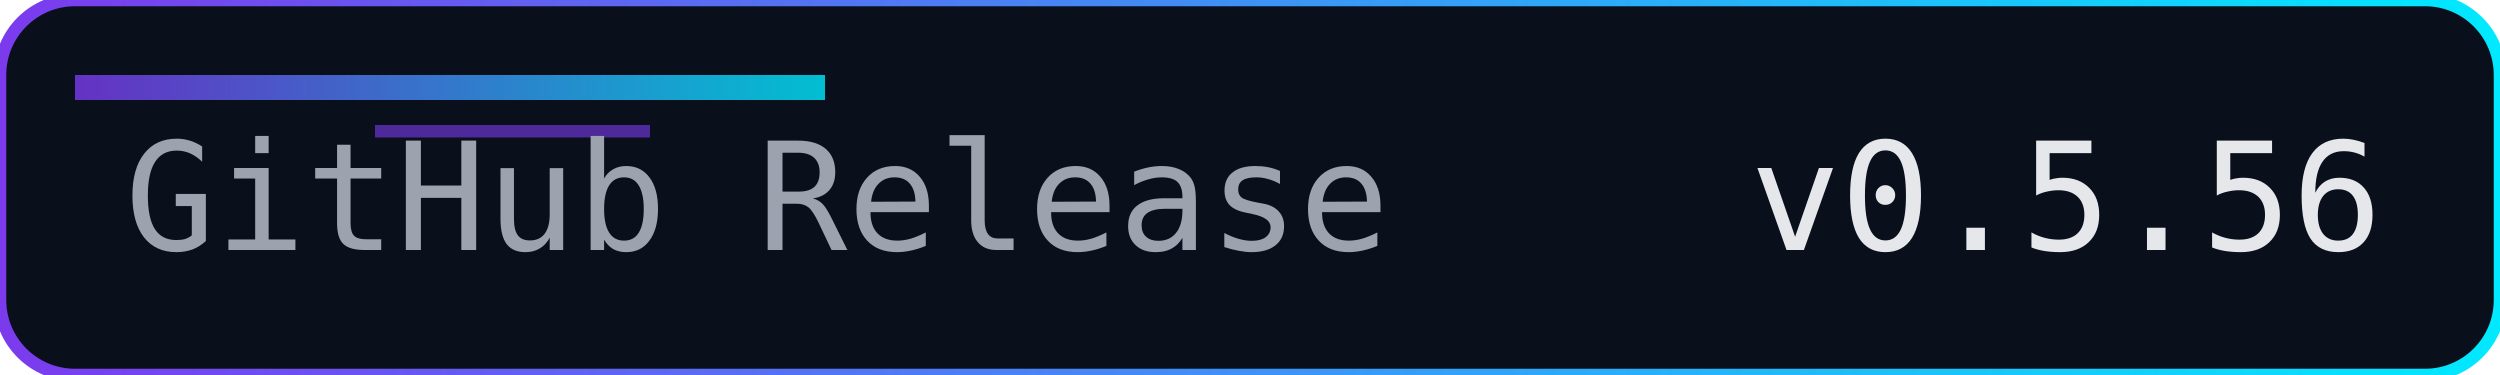
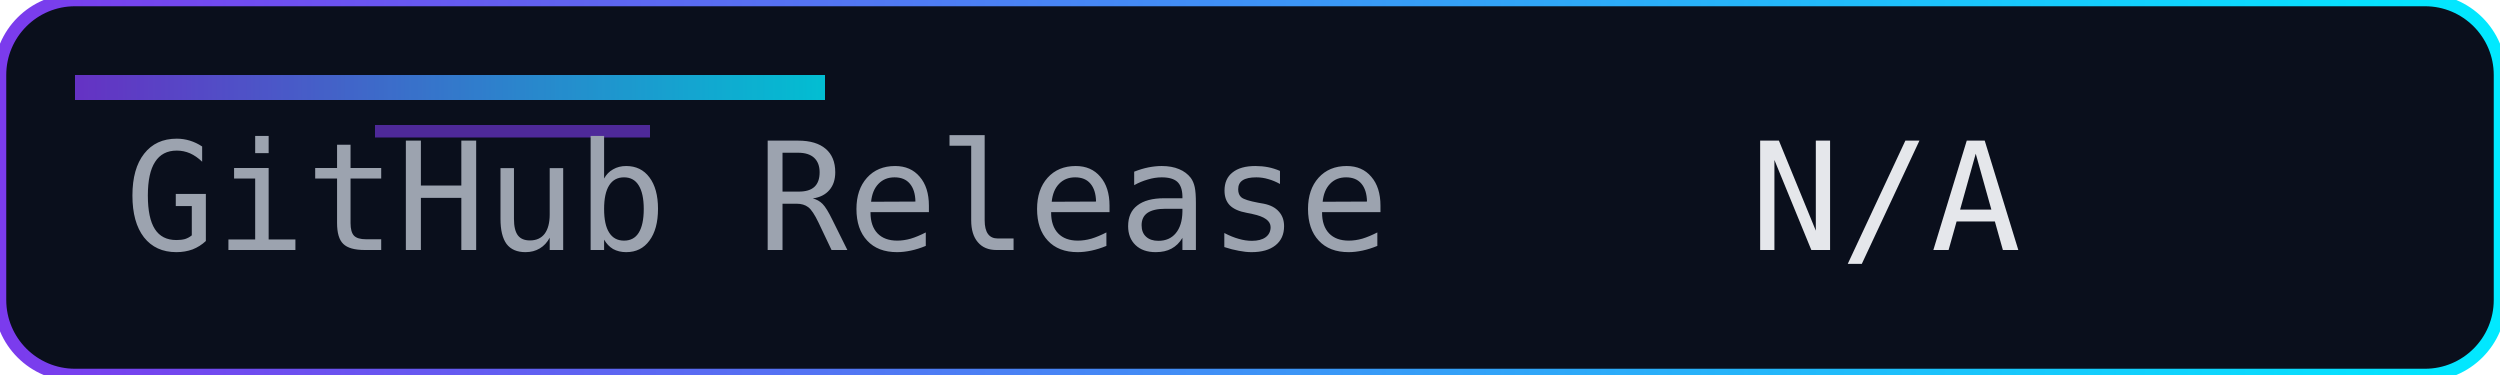
<svg xmlns="http://www.w3.org/2000/svg" width="200" height="30" role="img" aria-label="Release">
  <defs>
    <linearGradient id="accent" x1="0" y1="0" x2="1" y2="0">
      <stop offset="0%" stop-color="#7c3aed" />
      <stop offset="100%" stop-color="#00eaff" />
    </linearGradient>
  </defs>
  <rect width="200" height="30" rx="6" fill="#0a0f1c" />
  <rect width="200" height="30" rx="6" fill="none" stroke="url(#accent)" stroke-width="1" />
  <rect x="6" y="6" width="60" height="2" fill="url(#accent)" opacity="0.8" />
  <rect x="30" y="10" width="22" height="1" fill="#7c3aed" opacity="0.6" />
  <g font-family="Consolas, Menlo, monospace" font-size="12">
    <text x="10" y="20" fill="#9ca3af">GitHub Release</text>
-     <text x="140" y="20" fill="#e5e7eb">v0.5.56</text>
+     <text x="140" y="20" fill="#e5e7eb">N/A</text>
  </g>
</svg>
